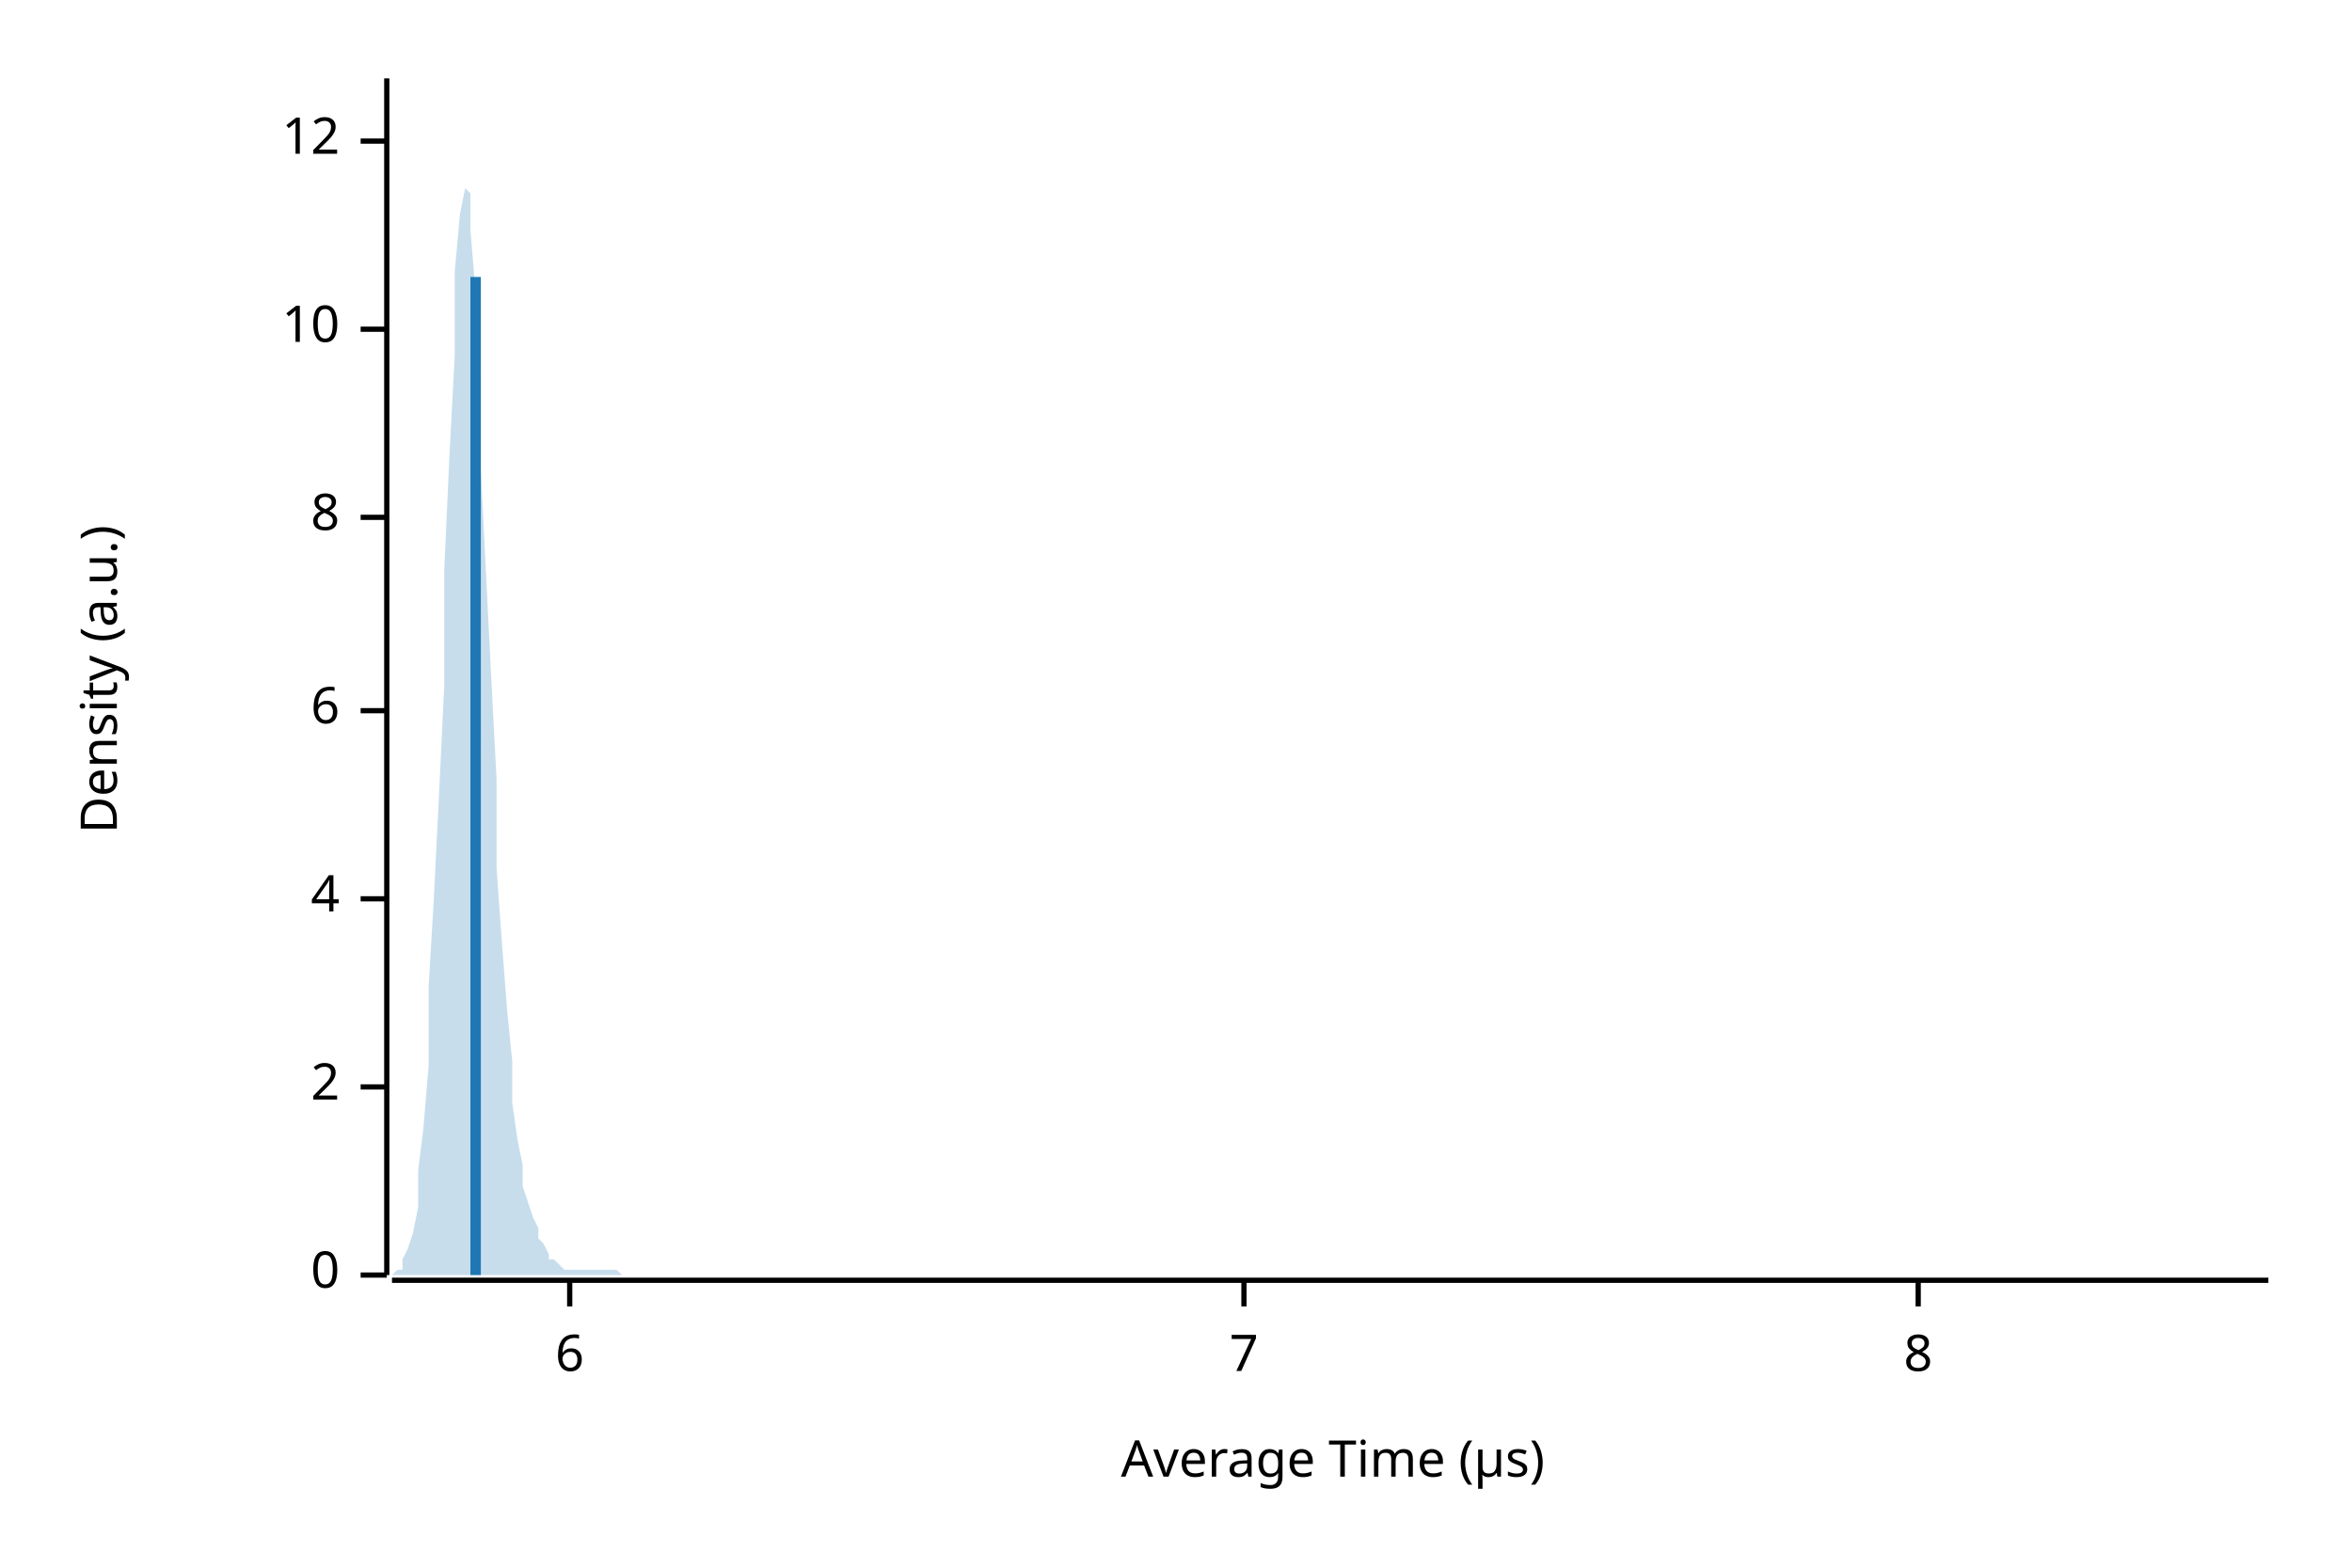
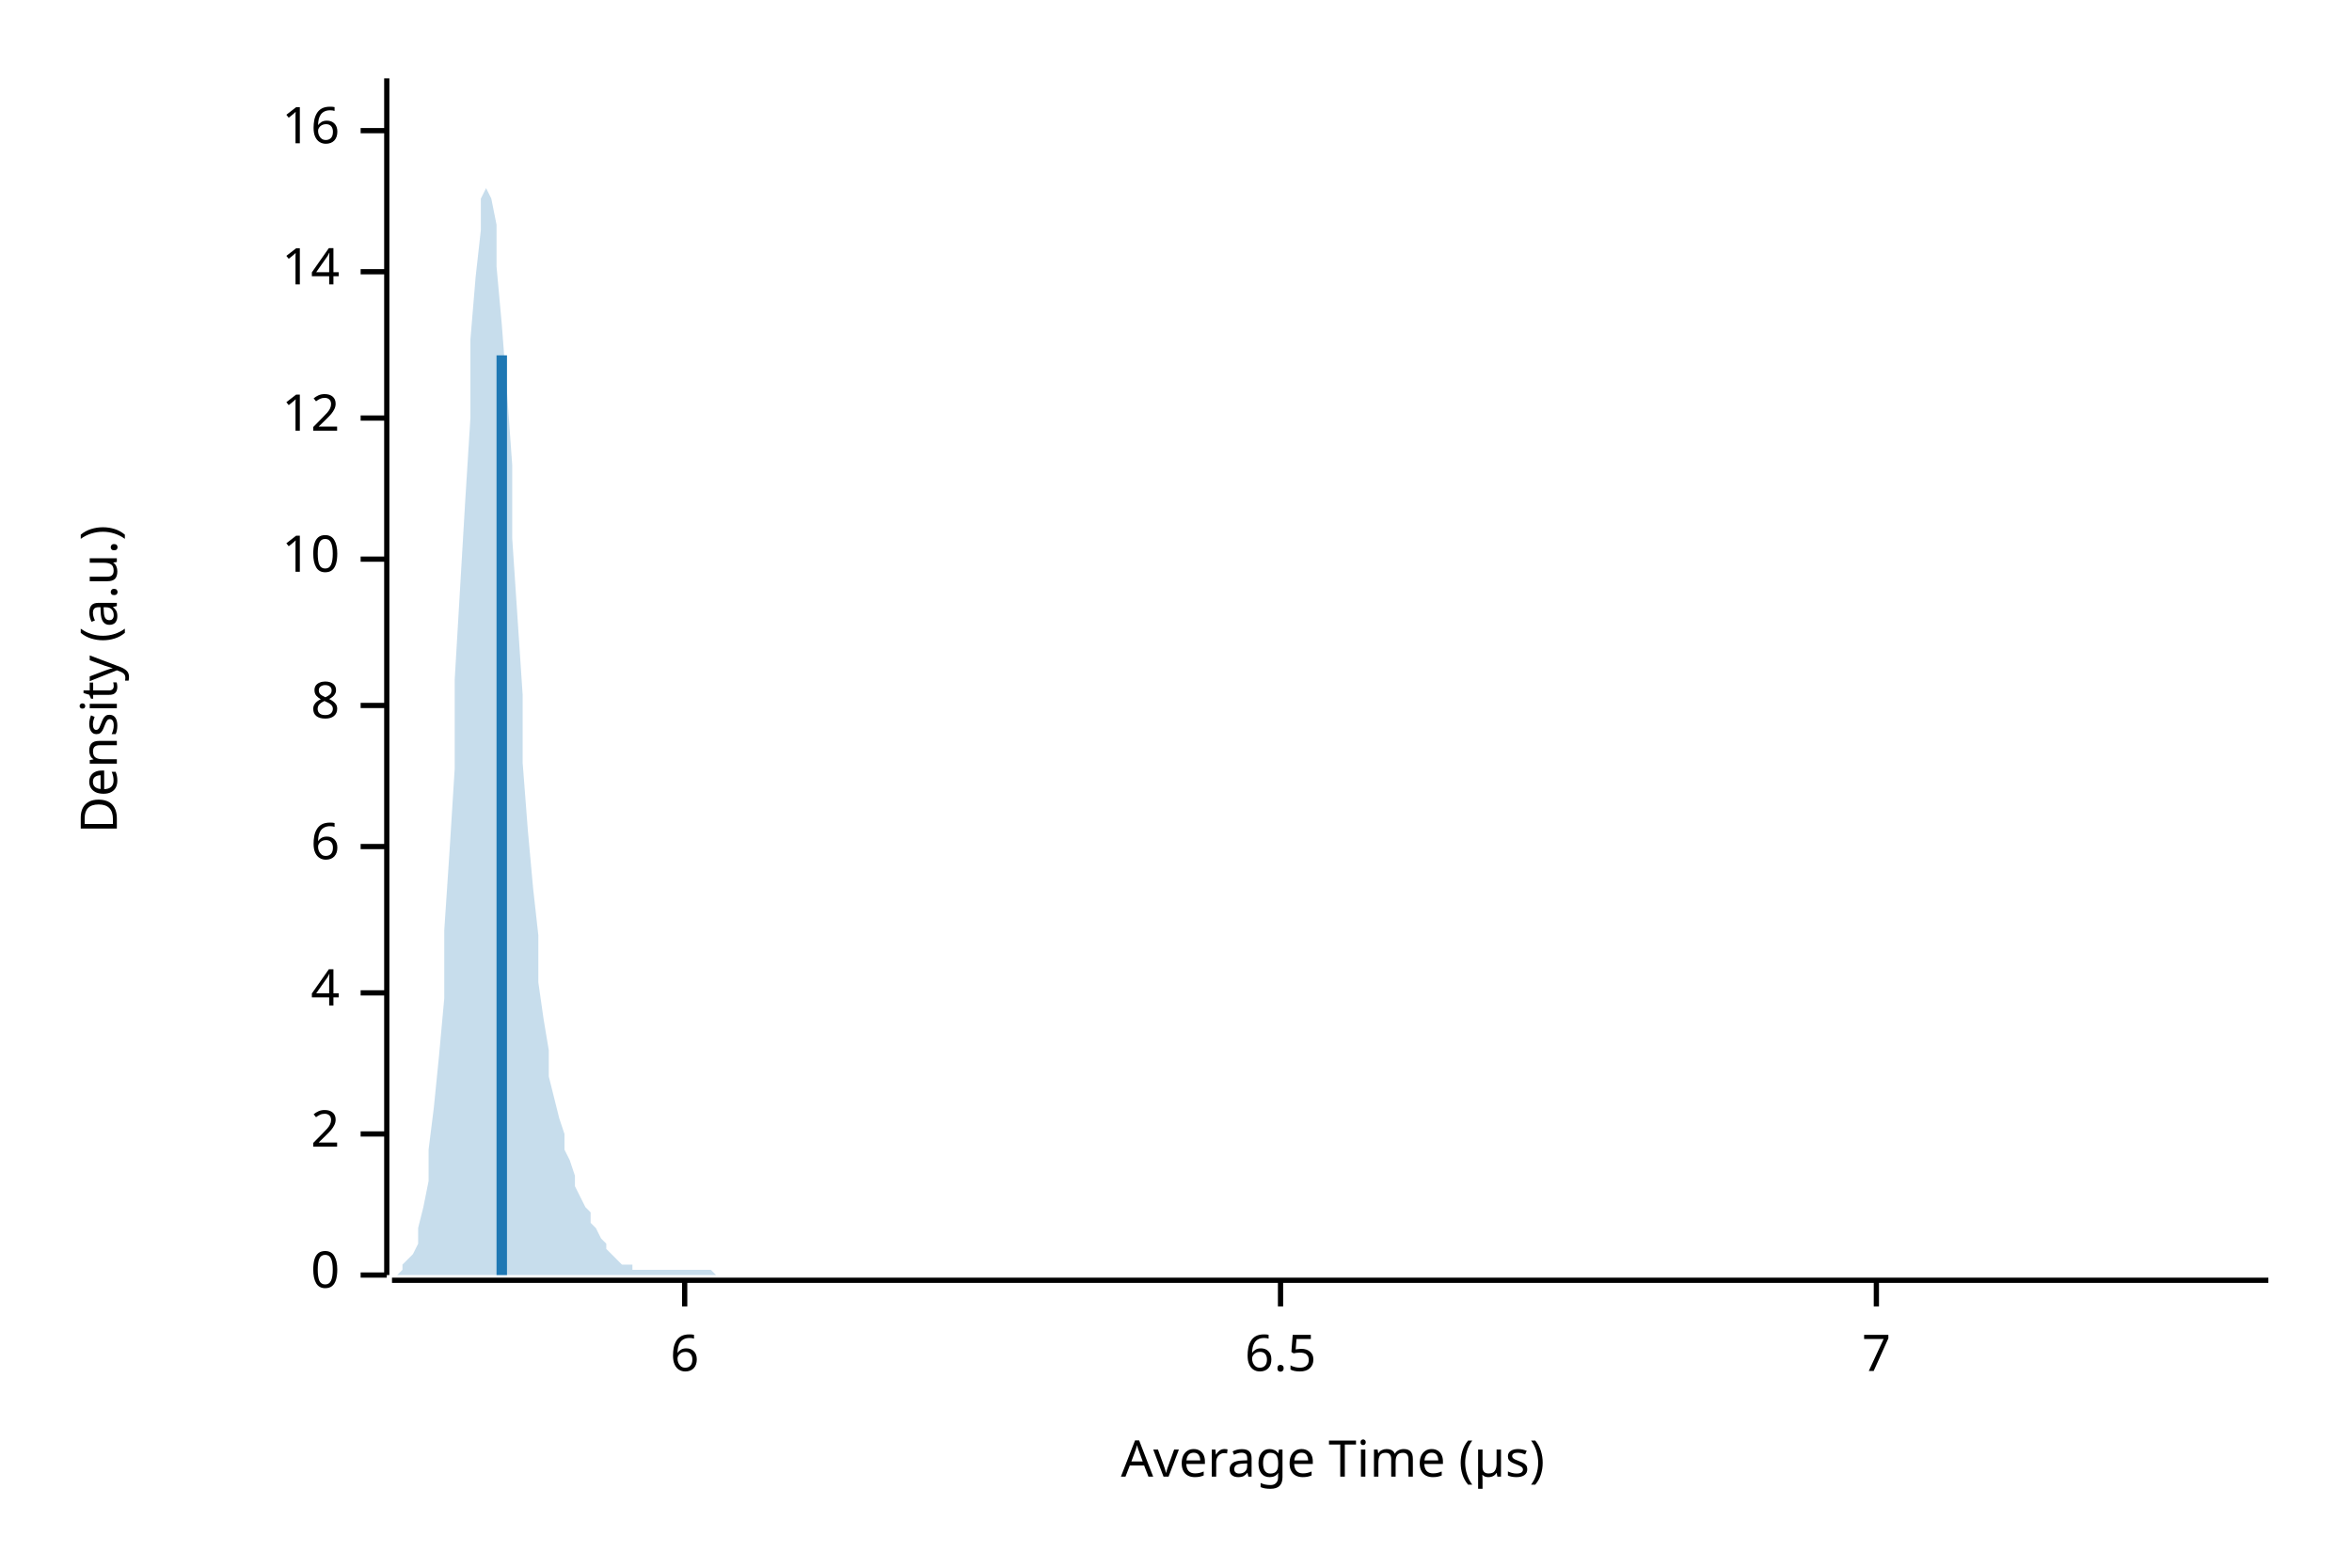
<svg xmlns="http://www.w3.org/2000/svg" width="450" height="300" viewBox="0 0 450 300">
  <text x="15" y="130" dy="0.76em" text-anchor="middle" font-family="sans-serif" font-size="9.677" opacity="1" fill="#000000" transform="rotate(270, 15, 130)">
Density (a.u.)
</text>
  <text x="255" y="285" dy="-0.5ex" text-anchor="middle" font-family="sans-serif" font-size="9.677" opacity="1" fill="#000000">
Average Time (µs)
</text>
  <polyline fill="none" opacity="1" stroke="#000000" stroke-width="1" points="74,15 74,244 " />
  <text x="65" y="244" dy="0.5ex" text-anchor="end" font-family="sans-serif" font-size="9.677" opacity="1" fill="#000000">
0
</text>
  <polyline fill="none" opacity="1" stroke="#000000" stroke-width="1" points="69,244 74,244 " />
-   <text x="65" y="208" dy="0.5ex" text-anchor="end" font-family="sans-serif" font-size="9.677" opacity="1" fill="#000000">
+   <text x="65" y="217" dy="0.5ex" text-anchor="end" font-family="sans-serif" font-size="9.677" opacity="1" fill="#000000">
2
</text>
-   <polyline fill="none" opacity="1" stroke="#000000" stroke-width="1" points="69,208 74,208 " />
-   <text x="65" y="172" dy="0.5ex" text-anchor="end" font-family="sans-serif" font-size="9.677" opacity="1" fill="#000000">
+   <polyline fill="none" opacity="1" stroke="#000000" stroke-width="1" points="69,217 74,217 " />
+   <text x="65" y="190" dy="0.5ex" text-anchor="end" font-family="sans-serif" font-size="9.677" opacity="1" fill="#000000">
4
</text>
-   <polyline fill="none" opacity="1" stroke="#000000" stroke-width="1" points="69,172 74,172 " />
-   <text x="65" y="136" dy="0.5ex" text-anchor="end" font-family="sans-serif" font-size="9.677" opacity="1" fill="#000000">
+   <polyline fill="none" opacity="1" stroke="#000000" stroke-width="1" points="69,190 74,190 " />
+   <text x="65" y="162" dy="0.5ex" text-anchor="end" font-family="sans-serif" font-size="9.677" opacity="1" fill="#000000">
6
</text>
-   <polyline fill="none" opacity="1" stroke="#000000" stroke-width="1" points="69,136 74,136 " />
-   <text x="65" y="99" dy="0.5ex" text-anchor="end" font-family="sans-serif" font-size="9.677" opacity="1" fill="#000000">
+   <polyline fill="none" opacity="1" stroke="#000000" stroke-width="1" points="69,162 74,162 " />
+   <text x="65" y="135" dy="0.5ex" text-anchor="end" font-family="sans-serif" font-size="9.677" opacity="1" fill="#000000">
8
</text>
-   <polyline fill="none" opacity="1" stroke="#000000" stroke-width="1" points="69,99 74,99 " />
-   <text x="65" y="63" dy="0.5ex" text-anchor="end" font-family="sans-serif" font-size="9.677" opacity="1" fill="#000000">
+   <polyline fill="none" opacity="1" stroke="#000000" stroke-width="1" points="69,135 74,135 " />
+   <text x="65" y="107" dy="0.5ex" text-anchor="end" font-family="sans-serif" font-size="9.677" opacity="1" fill="#000000">
10
</text>
-   <polyline fill="none" opacity="1" stroke="#000000" stroke-width="1" points="69,63 74,63 " />
-   <text x="65" y="27" dy="0.5ex" text-anchor="end" font-family="sans-serif" font-size="9.677" opacity="1" fill="#000000">
+   <polyline fill="none" opacity="1" stroke="#000000" stroke-width="1" points="69,107 74,107 " />
+   <text x="65" y="80" dy="0.5ex" text-anchor="end" font-family="sans-serif" font-size="9.677" opacity="1" fill="#000000">
12
</text>
-   <polyline fill="none" opacity="1" stroke="#000000" stroke-width="1" points="69,27 74,27 " />
+   <polyline fill="none" opacity="1" stroke="#000000" stroke-width="1" points="69,80 74,80 " />
+   <text x="65" y="52" dy="0.5ex" text-anchor="end" font-family="sans-serif" font-size="9.677" opacity="1" fill="#000000">
+ 14
+ </text>
+   <polyline fill="none" opacity="1" stroke="#000000" stroke-width="1" points="69,52 74,52 " />
+   <text x="65" y="25" dy="0.5ex" text-anchor="end" font-family="sans-serif" font-size="9.677" opacity="1" fill="#000000">
+ 16
+ </text>
+   <polyline fill="none" opacity="1" stroke="#000000" stroke-width="1" points="69,25 74,25 " />
  <polyline fill="none" opacity="1" stroke="#000000" stroke-width="1" points="75,245 434,245 " />
-   <text x="109" y="255" dy="0.76em" text-anchor="middle" font-family="sans-serif" font-size="9.677" opacity="1" fill="#000000">
+   <text x="131" y="255" dy="0.76em" text-anchor="middle" font-family="sans-serif" font-size="9.677" opacity="1" fill="#000000">
6
</text>
-   <polyline fill="none" opacity="1" stroke="#000000" stroke-width="1" points="109,245 109,250 " />
-   <text x="238" y="255" dy="0.76em" text-anchor="middle" font-family="sans-serif" font-size="9.677" opacity="1" fill="#000000">
+   <polyline fill="none" opacity="1" stroke="#000000" stroke-width="1" points="131,245 131,250 " />
+   <text x="245" y="255" dy="0.76em" text-anchor="middle" font-family="sans-serif" font-size="9.677" opacity="1" fill="#000000">
+ 6.5
+ </text>
+   <polyline fill="none" opacity="1" stroke="#000000" stroke-width="1" points="245,245 245,250 " />
+   <text x="359" y="255" dy="0.76em" text-anchor="middle" font-family="sans-serif" font-size="9.677" opacity="1" fill="#000000">
7
</text>
-   <polyline fill="none" opacity="1" stroke="#000000" stroke-width="1" points="238,245 238,250 " />
-   <text x="367" y="255" dy="0.76em" text-anchor="middle" font-family="sans-serif" font-size="9.677" opacity="1" fill="#000000">
- 8
- </text>
-   <polyline fill="none" opacity="1" stroke="#000000" stroke-width="1" points="367,245 367,250 " />
-   <polygon opacity="0.25" fill="#1F78B4" points="75,244 75,244 76,243 77,243 77,241 78,239 79,236 80,231 80,224 81,216 82,204 82,189 83,172 84,152 85,131 85,109 86,87 87,68 87,52 88,41 89,36 90,37 90,44 91,56 92,72 92,90 93,110 94,130 95,149 95,166 96,180 97,193 98,203 98,211 99,218 100,223 100,227 101,230 102,233 103,235 103,237 104,238 105,240 105,241 106,241 107,242 108,243 108,243 109,243 110,243 110,243 111,243 112,243 113,243 113,243 114,243 115,243 116,243 116,243 117,243 118,243 118,243 119,244 120,244 121,244 121,244 122,244 123,244 123,244 124,244 125,244 126,244 126,244 127,244 128,244 128,244 129,244 130,244 131,244 131,244 132,244 133,244 133,244 134,244 135,244 136,244 136,244 137,244 138,244 139,244 139,244 140,244 141,244 141,244 142,244 143,244 144,244 144,244 145,244 146,244 146,244 147,244 148,244 149,244 149,244 150,244 151,244 151,244 152,244 153,244 154,244 154,244 155,244 156,244 157,244 157,244 158,244 159,244 159,244 160,244 161,244 162,244 162,244 163,244 164,244 164,244 165,244 166,244 167,244 167,244 168,244 169,244 169,244 170,244 171,244 172,244 172,244 173,244 174,244 175,244 175,244 176,244 177,244 177,244 178,244 179,244 180,244 180,244 181,244 182,244 182,244 183,244 184,244 185,244 185,244 186,244 187,244 187,244 188,244 189,244 190,244 190,244 191,244 192,244 192,244 193,244 194,244 195,244 195,244 196,244 197,244 198,244 198,244 199,244 200,244 200,244 201,244 202,244 203,244 203,244 204,244 205,244 205,244 206,244 207,244 208,244 208,244 209,244 210,244 210,244 211,244 212,244 213,244 213,244 214,244 215,244 216,244 216,244 217,244 218,244 218,244 219,244 220,244 221,244 221,244 222,244 223,244 223,244 224,244 225,244 226,244 226,244 227,244 228,244 228,244 229,244 230,244 231,244 231,244 232,244 233,244 233,244 234,244 235,244 236,244 236,244 237,244 238,244 239,244 239,244 240,244 241,244 241,244 242,244 243,244 244,244 244,244 245,244 246,244 246,244 247,244 248,244 249,244 249,244 250,244 251,244 251,244 252,244 253,244 254,244 254,244 255,244 256,244 257,244 257,244 258,244 259,244 259,244 260,244 261,244 262,244 262,244 263,244 264,244 264,244 265,244 266,244 267,244 267,244 268,244 269,244 269,244 270,244 271,244 272,244 272,244 273,244 274,244 275,244 275,244 276,244 277,244 277,244 278,244 279,244 280,244 280,244 281,244 282,244 282,244 283,244 284,244 285,244 285,244 286,244 287,244 287,244 288,244 289,244 290,244 290,244 291,244 292,244 292,244 293,244 294,244 295,244 295,244 296,244 297,244 298,244 298,244 299,244 300,244 300,244 301,244 302,244 303,244 303,244 304,244 305,244 305,244 306,244 307,244 308,244 308,244 309,244 310,244 310,244 311,244 312,244 313,244 313,244 314,244 315,244 316,244 316,244 317,244 318,244 318,244 319,244 320,244 321,244 321,244 322,244 323,244 323,244 324,244 325,244 326,244 326,244 327,244 328,244 328,244 329,244 330,244 331,244 331,244 332,244 333,244 333,244 334,244 335,244 336,244 336,244 337,244 338,244 339,244 339,244 340,244 341,244 341,244 342,244 343,244 344,244 344,244 345,244 346,244 346,244 347,244 348,244 349,244 349,244 350,244 351,244 351,244 352,244 353,244 354,244 354,244 355,244 356,244 357,244 357,244 358,244 359,244 359,244 360,244 361,244 362,244 362,244 363,244 364,244 364,244 365,244 366,244 367,244 367,244 368,244 369,244 369,244 370,244 371,244 372,244 372,244 373,244 374,244 375,244 375,244 376,244 377,244 377,244 378,244 379,244 380,244 380,244 381,244 382,244 382,244 383,244 384,244 385,244 385,244 386,244 387,244 387,244 388,244 389,244 390,244 390,244 391,244 392,244 392,244 393,244 394,244 395,244 395,244 396,244 397,244 398,244 398,244 399,244 400,244 400,244 401,244 402,244 403,244 403,244 404,244 405,244 405,244 406,244 407,244 408,244 408,244 409,244 410,244 410,244 411,244 412,244 413,244 413,244 414,244 415,244 416,244 416,244 417,244 418,244 418,244 419,244 420,244 421,244 421,244 422,244 423,244 423,244 424,244 425,244 426,244 426,244 427,244 428,244 428,244 429,244 430,244 431,244 431,244 432,244 433,244 434,244 434,244 75,244 " />
-   <polyline fill="none" opacity="1" stroke="#1F78B4" stroke-width="2" points="91,244 91,53 " />
+   <polyline fill="none" opacity="1" stroke="#000000" stroke-width="1" points="359,245 359,250 " />
+   <polygon opacity="0.25" fill="#1F78B4" points="75,244 75,244 76,244 77,243 77,242 78,241 79,240 80,238 80,235 81,231 82,226 82,220 83,212 84,202 85,191 85,178 86,163 87,147 87,130 88,113 89,96 90,80 90,65 91,53 92,44 92,38 93,36 94,38 95,43 95,51 96,62 97,75 98,89 98,103 99,118 100,133 100,146 101,159 102,170 103,179 103,188 104,195 105,201 105,206 106,210 107,214 108,217 108,220 109,222 110,225 110,227 111,229 112,231 113,232 113,234 114,235 115,237 116,238 116,239 117,240 118,241 118,241 119,242 120,242 121,242 121,243 122,243 123,243 123,243 124,243 125,243 126,243 126,243 127,243 128,243 128,243 129,243 130,243 131,243 131,243 132,243 133,243 133,243 134,243 135,243 136,243 136,243 137,244 138,244 139,244 139,244 140,244 141,244 141,244 142,244 143,244 144,244 144,244 145,244 146,244 146,244 147,244 148,244 149,244 149,244 150,244 151,244 151,244 152,244 153,244 154,244 154,244 155,244 156,244 157,244 157,244 158,244 159,244 159,244 160,244 161,244 162,244 162,244 163,244 164,244 164,244 165,244 166,244 167,244 167,244 168,244 169,244 169,244 170,244 171,244 172,244 172,244 173,244 174,244 175,244 175,244 176,244 177,244 177,244 178,244 179,244 180,244 180,244 181,244 182,244 182,244 183,244 184,244 185,244 185,244 186,244 187,244 187,244 188,244 189,244 190,244 190,244 191,244 192,244 192,244 193,244 194,244 195,244 195,244 196,244 197,244 198,244 198,244 199,244 200,244 200,244 201,244 202,244 203,244 203,244 204,244 205,244 205,244 206,244 207,244 208,244 208,244 209,244 210,244 210,244 211,244 212,244 213,244 213,244 214,244 215,244 216,244 216,244 217,244 218,244 218,244 219,244 220,244 221,244 221,244 222,244 223,244 223,244 224,244 225,244 226,244 226,244 227,244 228,244 228,244 229,244 230,244 231,244 231,244 232,244 233,244 233,244 234,244 235,244 236,244 236,244 237,244 238,244 239,244 239,244 240,244 241,244 241,244 242,244 243,244 244,244 244,244 245,244 246,244 246,244 247,244 248,244 249,244 249,244 250,244 251,244 251,244 252,244 253,244 254,244 254,244 255,244 256,244 257,244 257,244 258,244 259,244 259,244 260,244 261,244 262,244 262,244 263,244 264,244 264,244 265,244 266,244 267,244 267,244 268,244 269,244 269,244 270,244 271,244 272,244 272,244 273,244 274,244 275,244 275,244 276,244 277,244 277,244 278,244 279,244 280,244 280,244 281,244 282,244 282,244 283,244 284,244 285,244 285,244 286,244 287,244 287,244 288,244 289,244 290,244 290,244 291,244 292,244 292,244 293,244 294,244 295,244 295,244 296,244 297,244 298,244 298,244 299,244 300,244 300,244 301,244 302,244 303,244 303,244 304,244 305,244 305,244 306,244 307,244 308,244 308,244 309,244 310,244 310,244 311,244 312,244 313,244 313,244 314,244 315,244 316,244 316,244 317,244 318,244 318,244 319,244 320,244 321,244 321,244 322,244 323,244 323,244 324,244 325,244 326,244 326,244 327,244 328,244 328,244 329,244 330,244 331,244 331,244 332,244 333,244 333,244 334,244 335,244 336,244 336,244 337,244 338,244 339,244 339,244 340,244 341,244 341,244 342,244 343,244 344,244 344,244 345,244 346,244 346,244 347,244 348,244 349,244 349,244 350,244 351,244 351,244 352,244 353,244 354,244 354,244 355,244 356,244 357,244 357,244 358,244 359,244 359,244 360,244 361,244 362,244 362,244 363,244 364,244 364,244 365,244 366,244 367,244 367,244 368,244 369,244 369,244 370,244 371,244 372,244 372,244 373,244 374,244 375,244 375,244 376,244 377,244 377,244 378,244 379,244 380,244 380,244 381,244 382,244 382,244 383,244 384,244 385,244 385,244 386,244 387,244 387,244 388,244 389,244 390,244 390,244 391,244 392,244 392,244 393,244 394,244 395,244 395,244 396,244 397,244 398,244 398,244 399,244 400,244 400,244 401,244 402,244 403,244 403,244 404,244 405,244 405,244 406,244 407,244 408,244 408,244 409,244 410,244 410,244 411,244 412,244 413,244 413,244 414,244 415,244 416,244 416,244 417,244 418,244 418,244 419,244 420,244 421,244 421,244 422,244 423,244 423,244 424,244 425,244 426,244 426,244 427,244 428,244 428,244 429,244 430,244 431,244 431,244 432,244 433,244 434,244 434,244 75,244 " />
+   <polyline fill="none" opacity="1" stroke="#1F78B4" stroke-width="2" points="96,244 96,68 " />
</svg>
